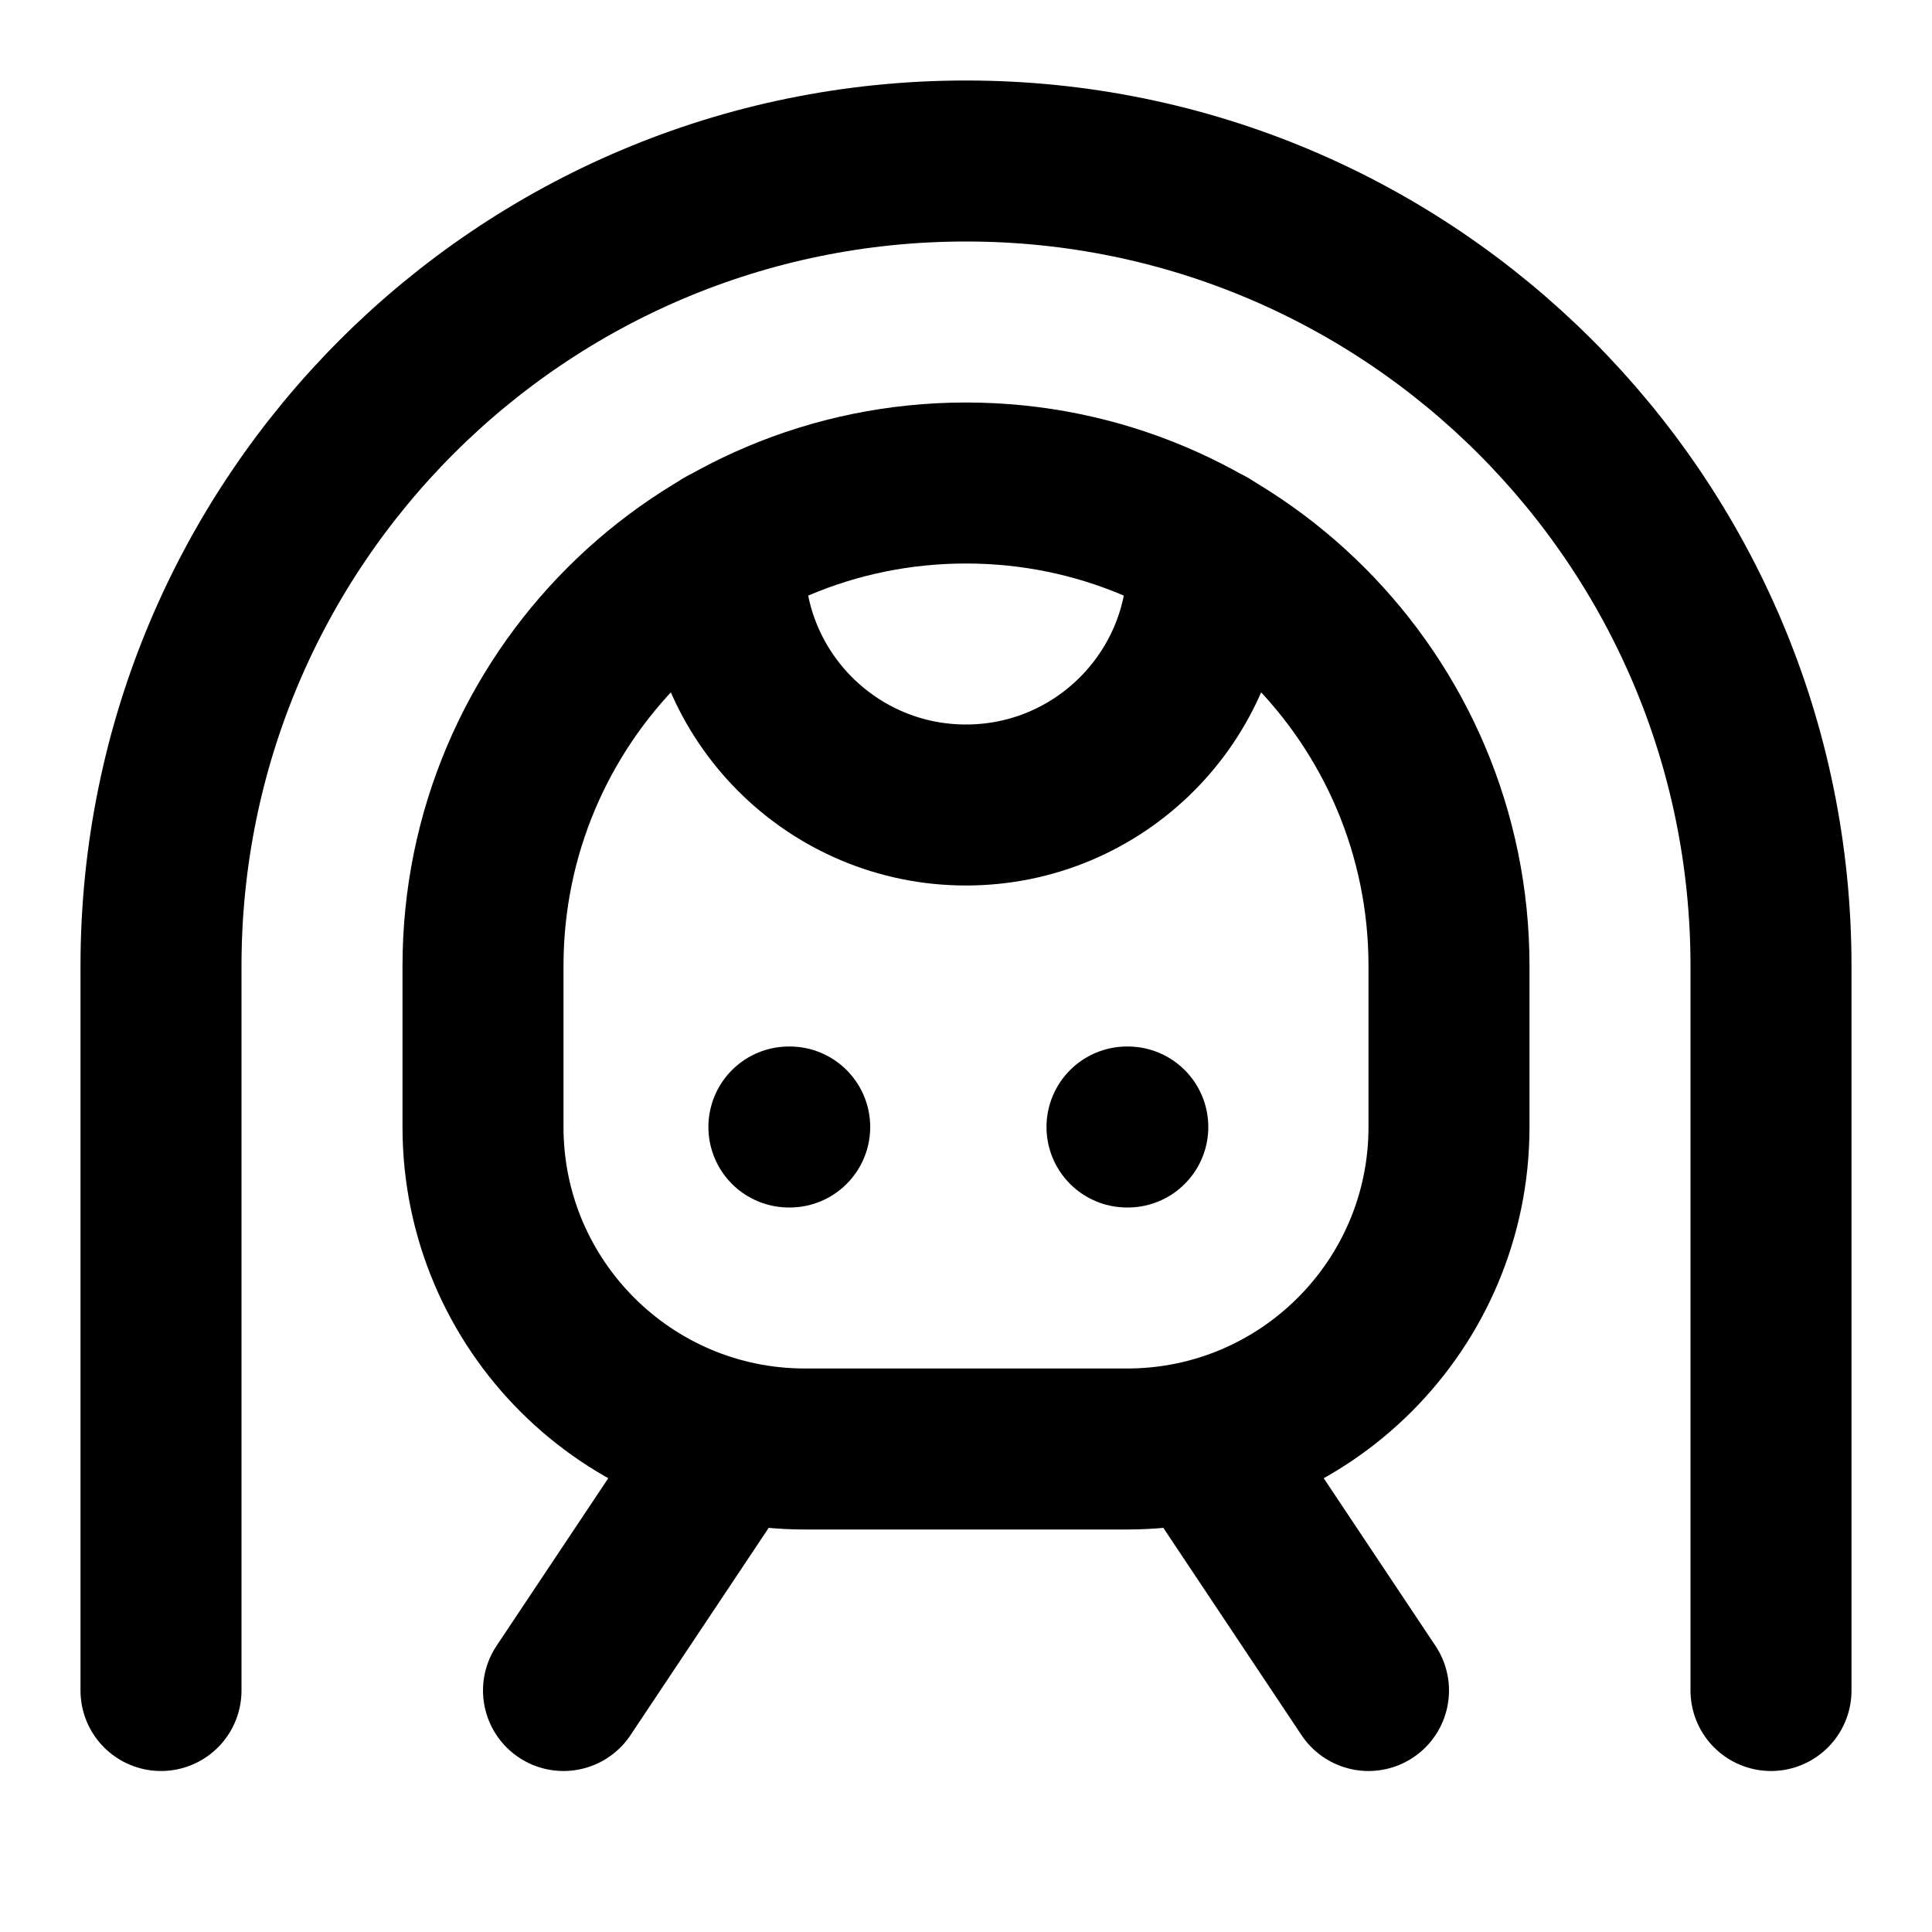
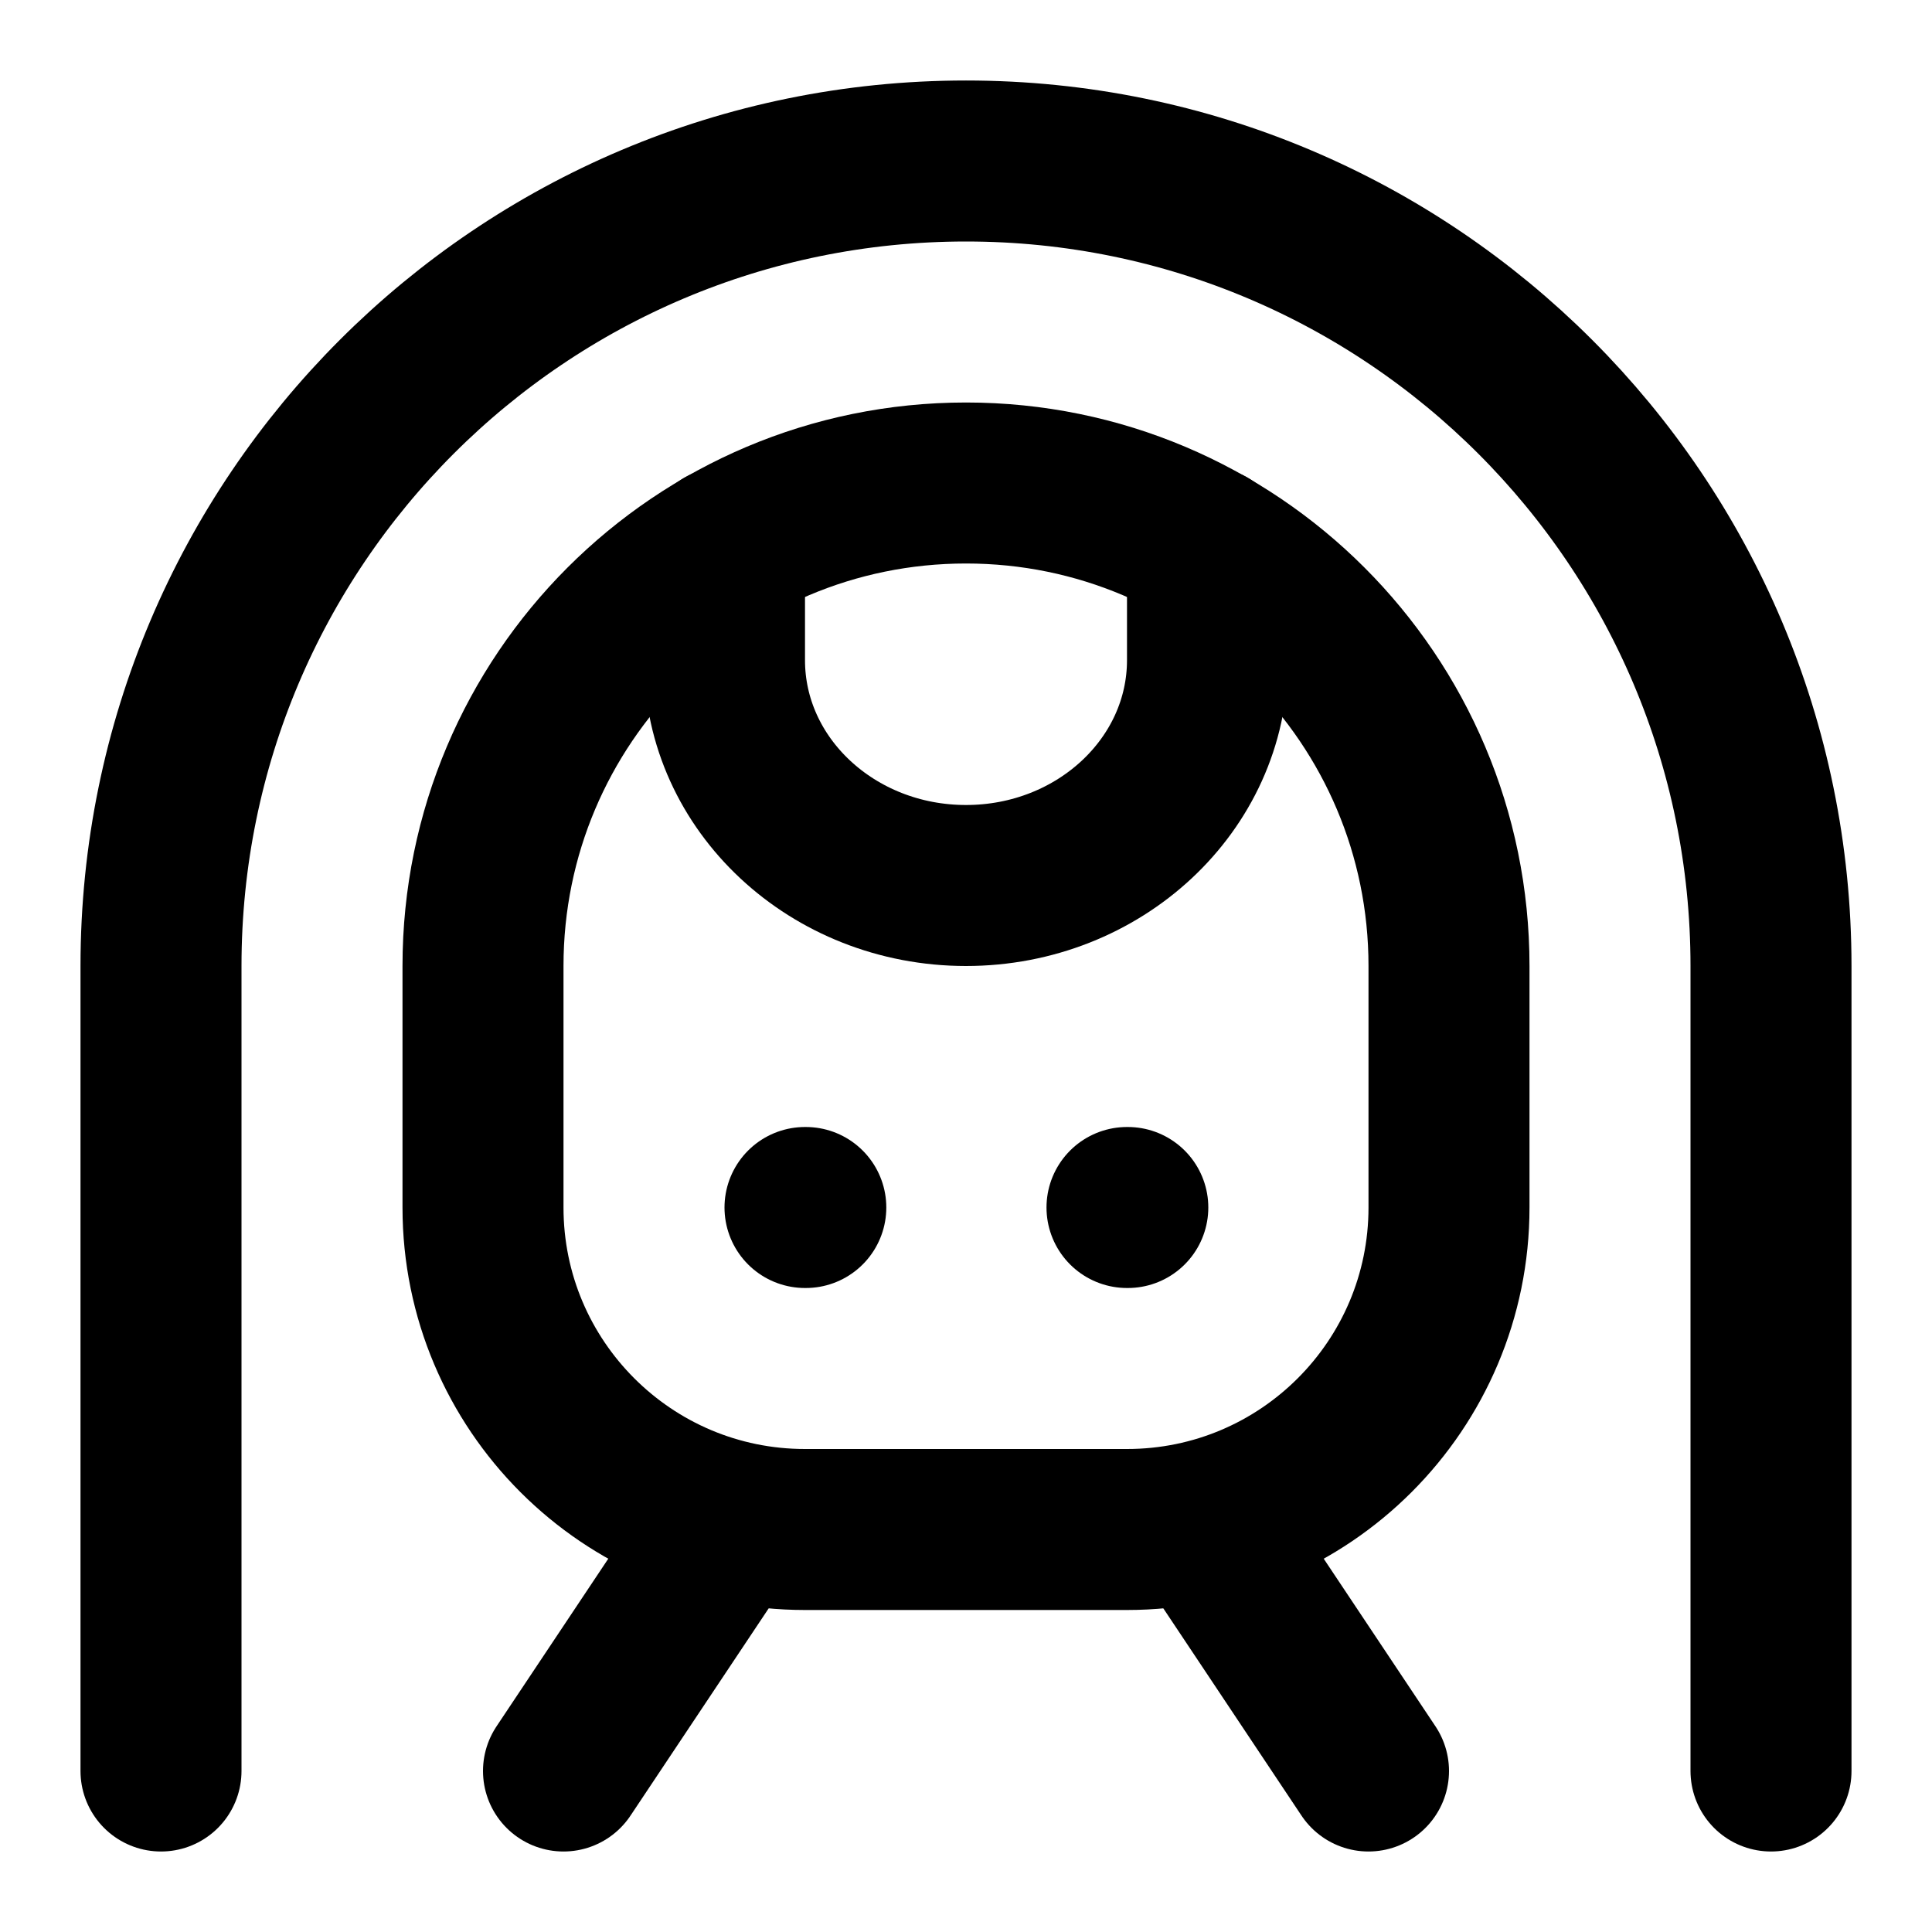
<svg xmlns="http://www.w3.org/2000/svg" width="24" height="24" viewBox="0 0 24 24" fill="none" stroke="currentColor" stroke-width="2" stroke-linecap="round" stroke-linejoin="round">
-   <path d="M2 21v-9a10 10 0 1 1 20 0v9" />
-   <path d="M10 18a4 4 0 0 1-4-4v-2a6 6 0 1 1 12 0v2a4 4 0 0 1-4 4Z" />
-   <path d="M15 6.8V7a3 3 0 1 1-6 0v-.2" />
-   <path d="M9.8 14h.01" />
-   <path d="M14 14h.01" />
-   <path d="m9 18-2 3" />
-   <path d="m15 18 2 3" />
+   <path d="M2 22V12a10 10 0 1 1 20 0v10" />
+   <path d="M15 6.8v1.4a3 2.8 0 1 1-6 0V6.8" />
+   <path d="M10 15h.01" />
+   <path d="M14 15h.01" />
+   <path d="M10 19a4 4 0 0 1-4-4v-3a6 6 0 1 1 12 0v3a4 4 0 0 1-4 4Z" />
+   <path d="m9 19-2 3" />
+   <path d="m15 19 2 3" />
</svg>
